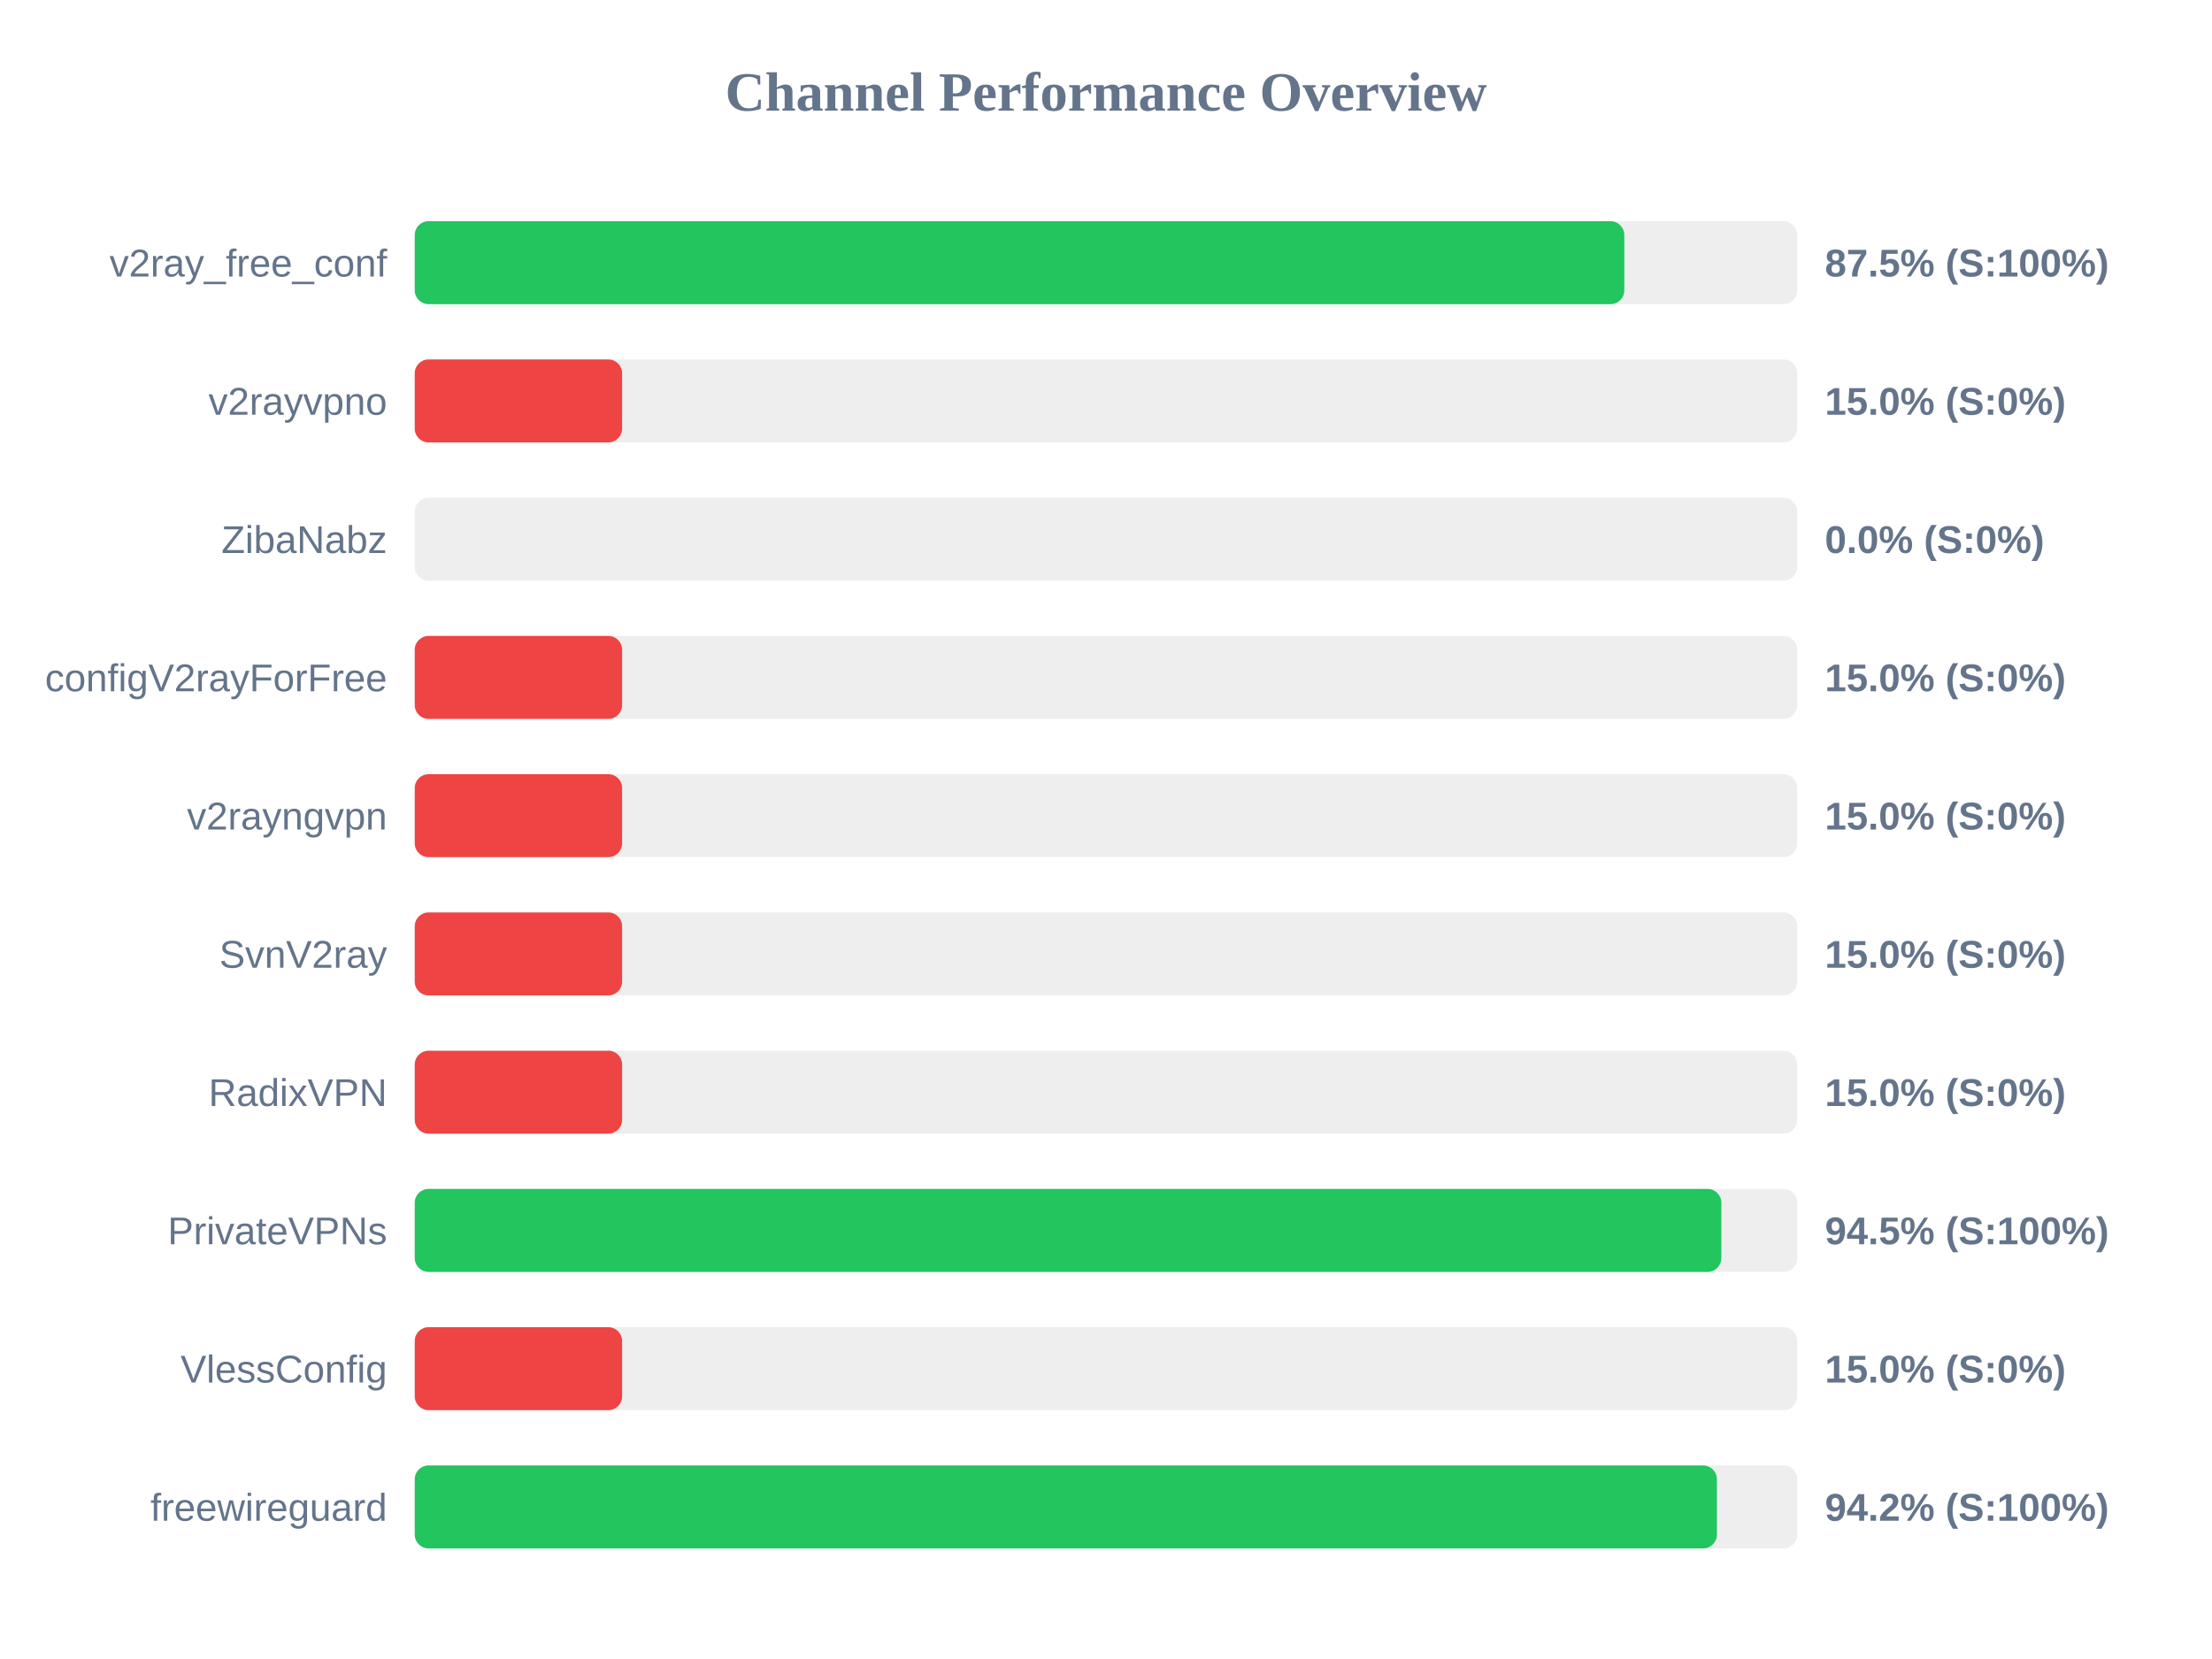
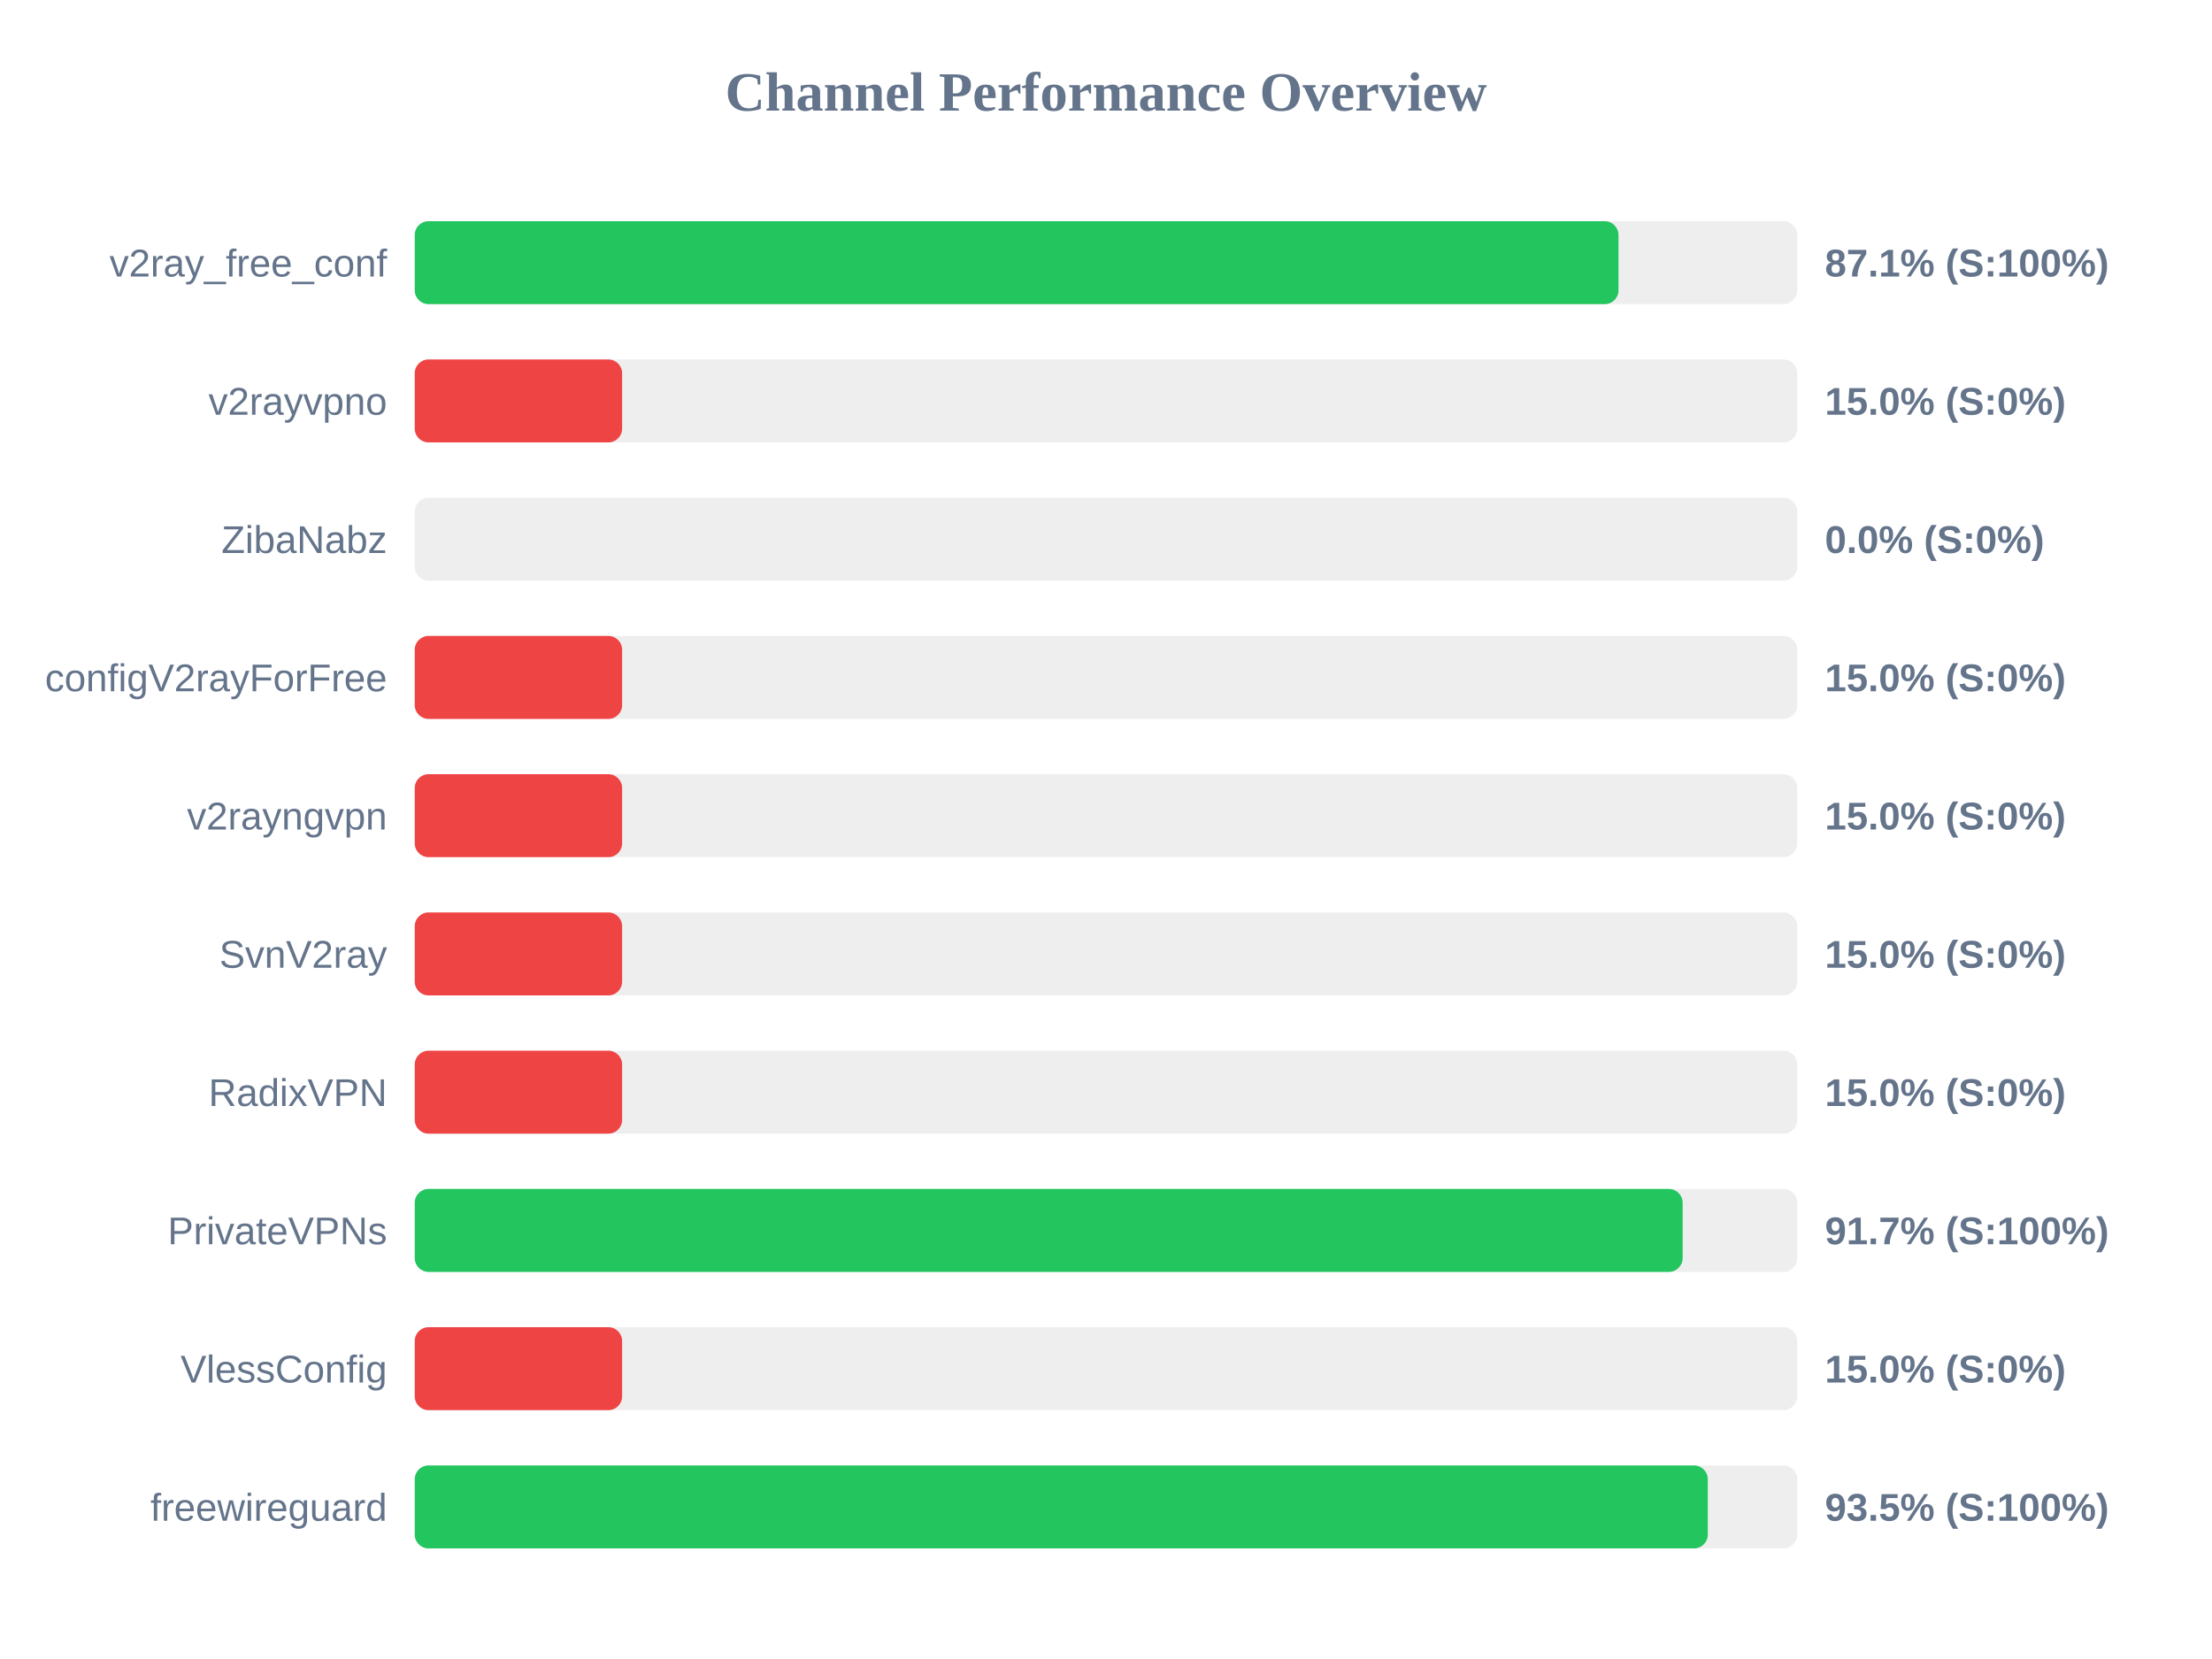
<svg xmlns="http://www.w3.org/2000/svg" width="800" height="600" version="1.1">
  <style>
        .row { font: 14px Arial; fill: #64748b; }
        .score { font: bold 14px Arial; fill: #64748b; }
    </style>
  <text x="400" y="40" text-anchor="middle" font-size="20px" font-weight="bold" fill="#64748b">Channel Performance Overview</text>
  <rect x="150" y="80" width="500" height="30" fill="#eee" rx="5" />
-   <rect x="150" y="80" width="437.45" height="30" fill="#22c55e" rx="5" />
+   <rect x="150" y="80" width="435.35" height="30" fill="#22c55e" rx="5" />
  <text x="140" y="100" text-anchor="end" class="row">v2ray_free_conf</text>
-   <text x="660" y="100" text-anchor="start" class="score">87.5% (S:100%)</text>
+   <text x="660" y="100" text-anchor="start" class="score">87.1% (S:100%)</text>
  <rect x="150" y="130" width="500" height="30" fill="#eee" rx="5" />
  <rect x="150" y="130" width="75.0" height="30" fill="#ef4444" rx="5" />
  <text x="140" y="150" text-anchor="end" class="row">v2rayvpno</text>
  <text x="660" y="150" text-anchor="start" class="score">15.0% (S:0%)</text>
  <rect x="150" y="180" width="500" height="30" fill="#eee" rx="5" />
  <rect x="150" y="180" width="0.0" height="30" fill="#ef4444" rx="5" />
  <text x="140" y="200" text-anchor="end" class="row">ZibaNabz</text>
  <text x="660" y="200" text-anchor="start" class="score">0.0% (S:0%)</text>
  <rect x="150" y="230" width="500" height="30" fill="#eee" rx="5" />
  <rect x="150" y="230" width="75.0" height="30" fill="#ef4444" rx="5" />
  <text x="140" y="250" text-anchor="end" class="row">configV2rayForFree</text>
  <text x="660" y="250" text-anchor="start" class="score">15.0% (S:0%)</text>
  <rect x="150" y="280" width="500" height="30" fill="#eee" rx="5" />
  <rect x="150" y="280" width="75.0" height="30" fill="#ef4444" rx="5" />
  <text x="140" y="300" text-anchor="end" class="row">v2rayngvpn</text>
  <text x="660" y="300" text-anchor="start" class="score">15.0% (S:0%)</text>
  <rect x="150" y="330" width="500" height="30" fill="#eee" rx="5" />
  <rect x="150" y="330" width="75.0" height="30" fill="#ef4444" rx="5" />
  <text x="140" y="350" text-anchor="end" class="row">SvnV2ray</text>
  <text x="660" y="350" text-anchor="start" class="score">15.0% (S:0%)</text>
  <rect x="150" y="380" width="500" height="30" fill="#eee" rx="5" />
  <rect x="150" y="380" width="75.0" height="30" fill="#ef4444" rx="5" />
  <text x="140" y="400" text-anchor="end" class="row">RadixVPN</text>
  <text x="660" y="400" text-anchor="start" class="score">15.0% (S:0%)</text>
  <rect x="150" y="430" width="500" height="30" fill="#eee" rx="5" />
-   <rect x="150" y="430" width="472.55" height="30" fill="#22c55e" rx="5" />
+   <rect x="150" y="430" width="458.55" height="30" fill="#22c55e" rx="5" />
  <text x="140" y="450" text-anchor="end" class="row">PrivateVPNs</text>
-   <text x="660" y="450" text-anchor="start" class="score">94.5% (S:100%)</text>
+   <text x="660" y="450" text-anchor="start" class="score">91.7% (S:100%)</text>
  <rect x="150" y="480" width="500" height="30" fill="#eee" rx="5" />
  <rect x="150" y="480" width="75.0" height="30" fill="#ef4444" rx="5" />
  <text x="140" y="500" text-anchor="end" class="row">VlessConfig</text>
  <text x="660" y="500" text-anchor="start" class="score">15.0% (S:0%)</text>
  <rect x="150" y="530" width="500" height="30" fill="#eee" rx="5" />
-   <rect x="150" y="530" width="470.95" height="30" fill="#22c55e" rx="5" />
+   <rect x="150" y="530" width="467.65" height="30" fill="#22c55e" rx="5" />
  <text x="140" y="550" text-anchor="end" class="row">freewireguard</text>
-   <text x="660" y="550" text-anchor="start" class="score">94.2% (S:100%)</text>
+   <text x="660" y="550" text-anchor="start" class="score">93.5% (S:100%)</text>
</svg>
